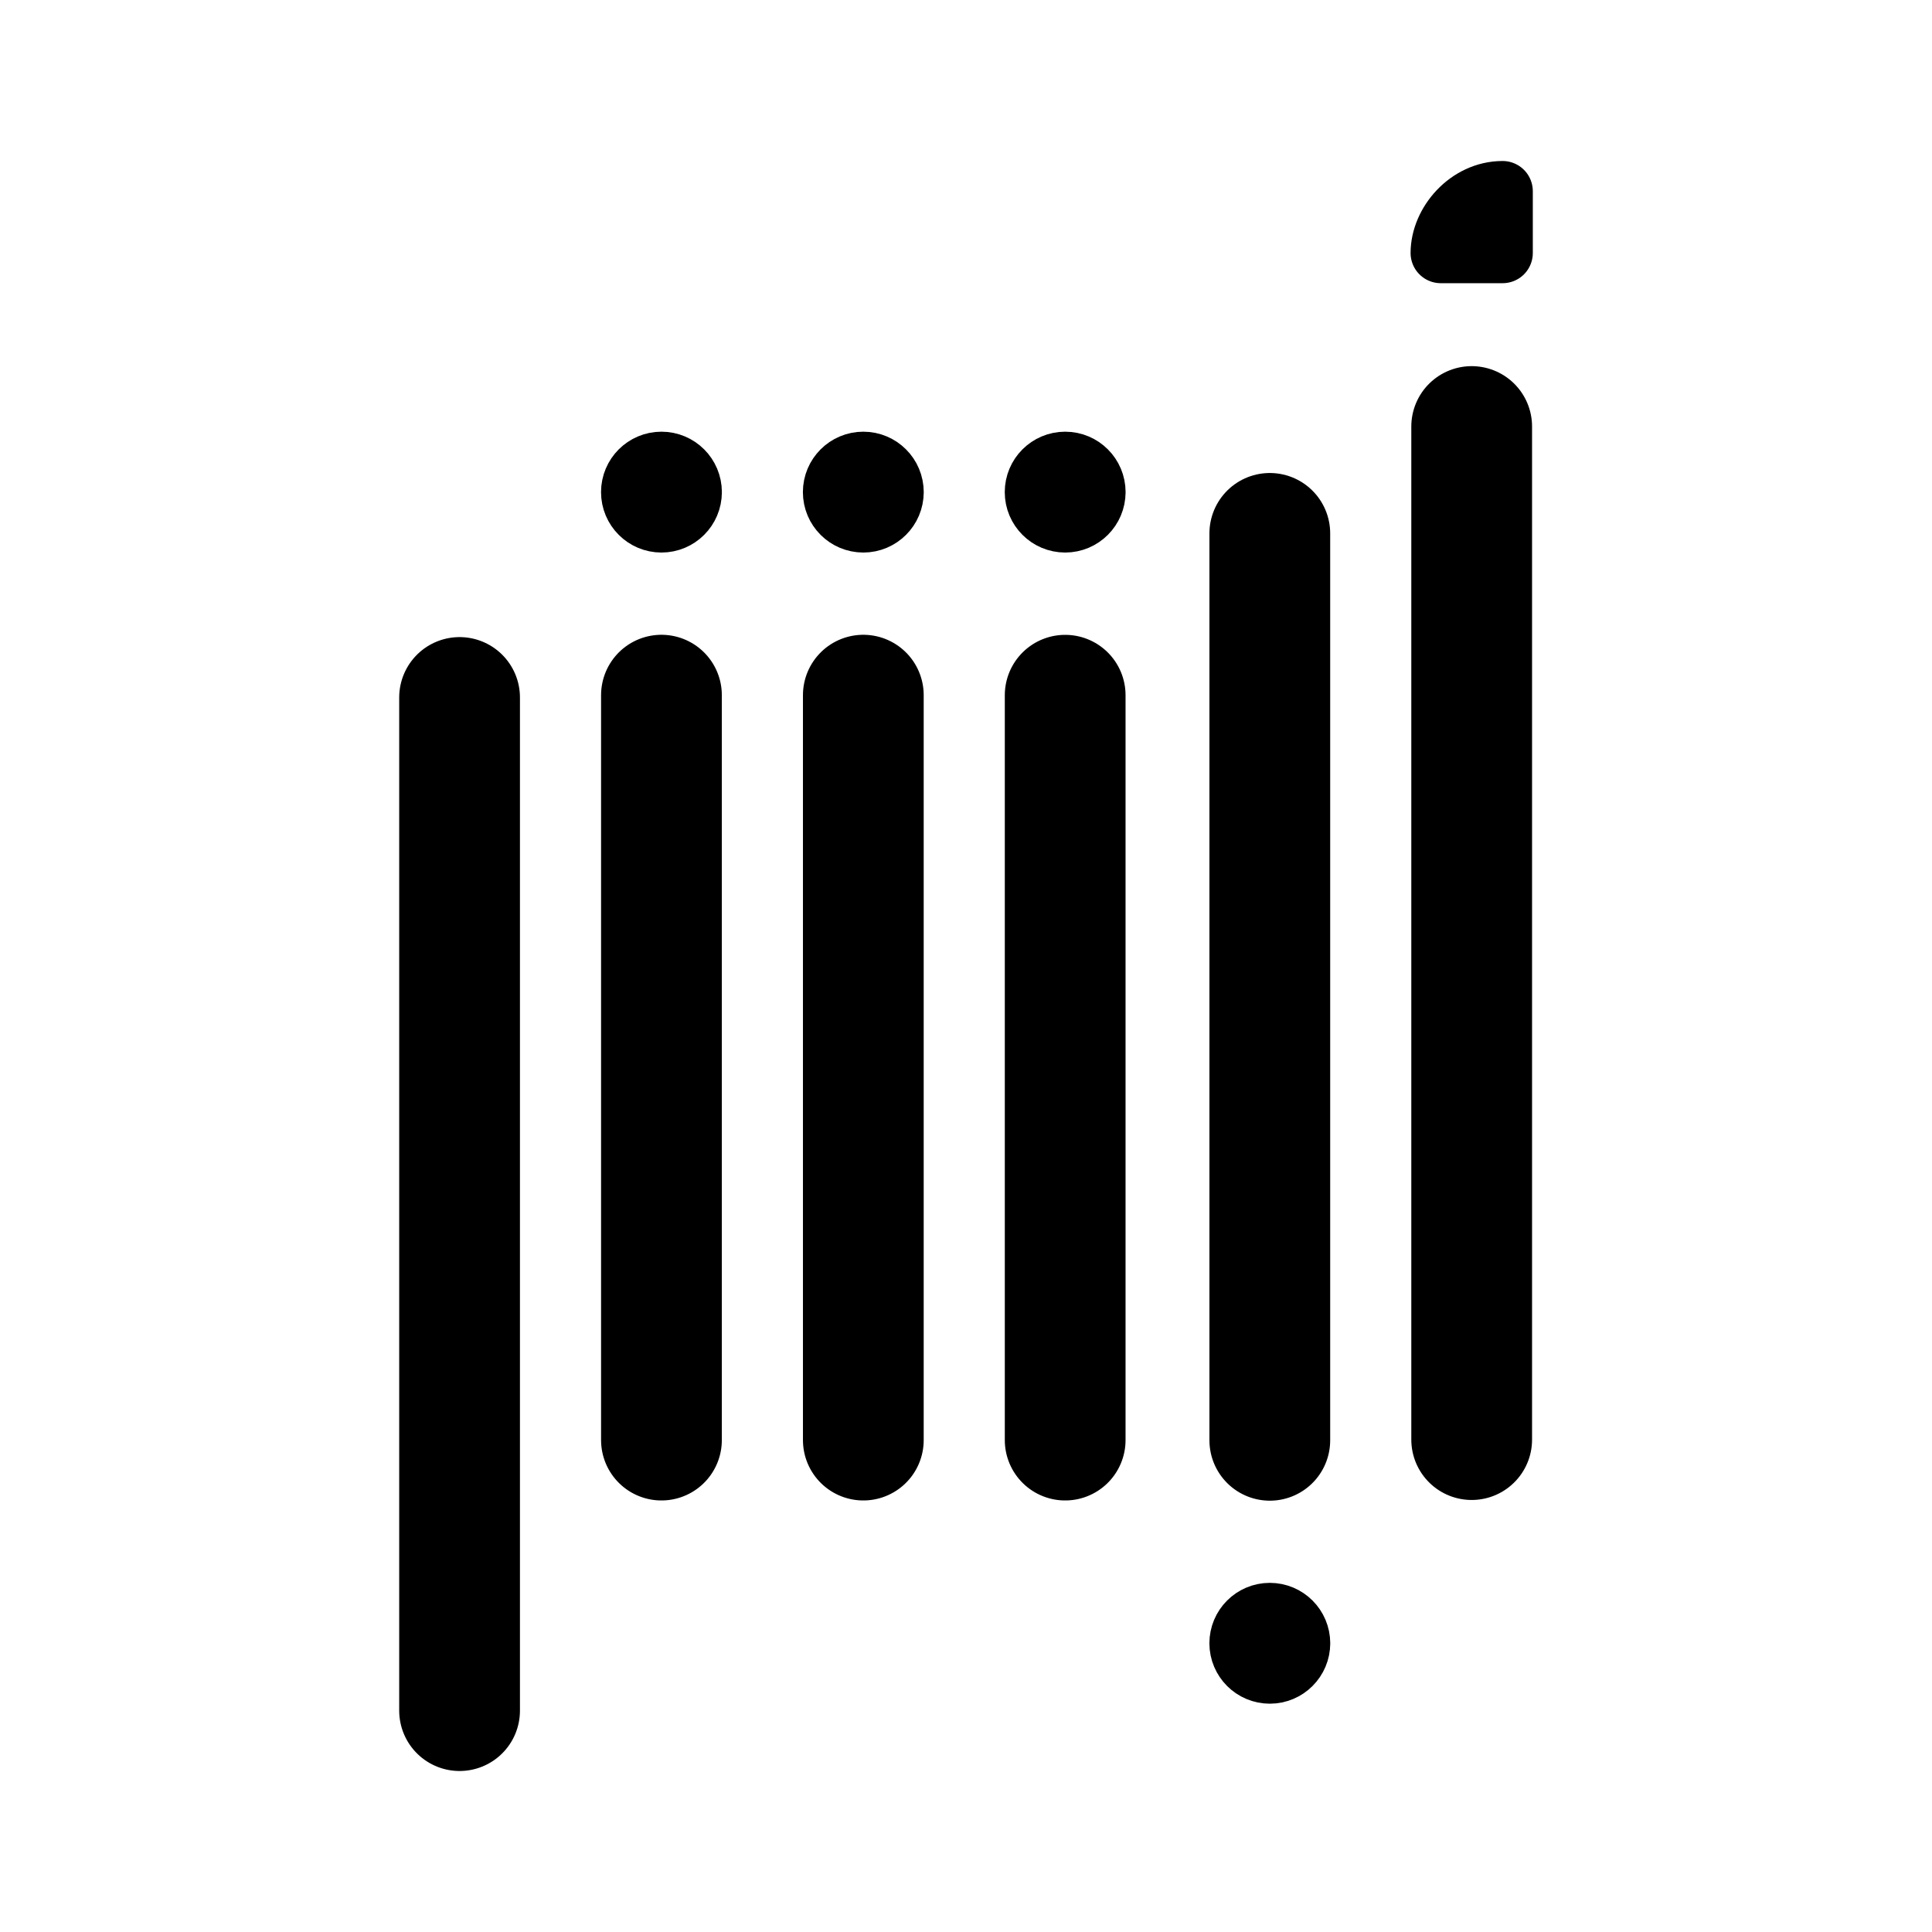
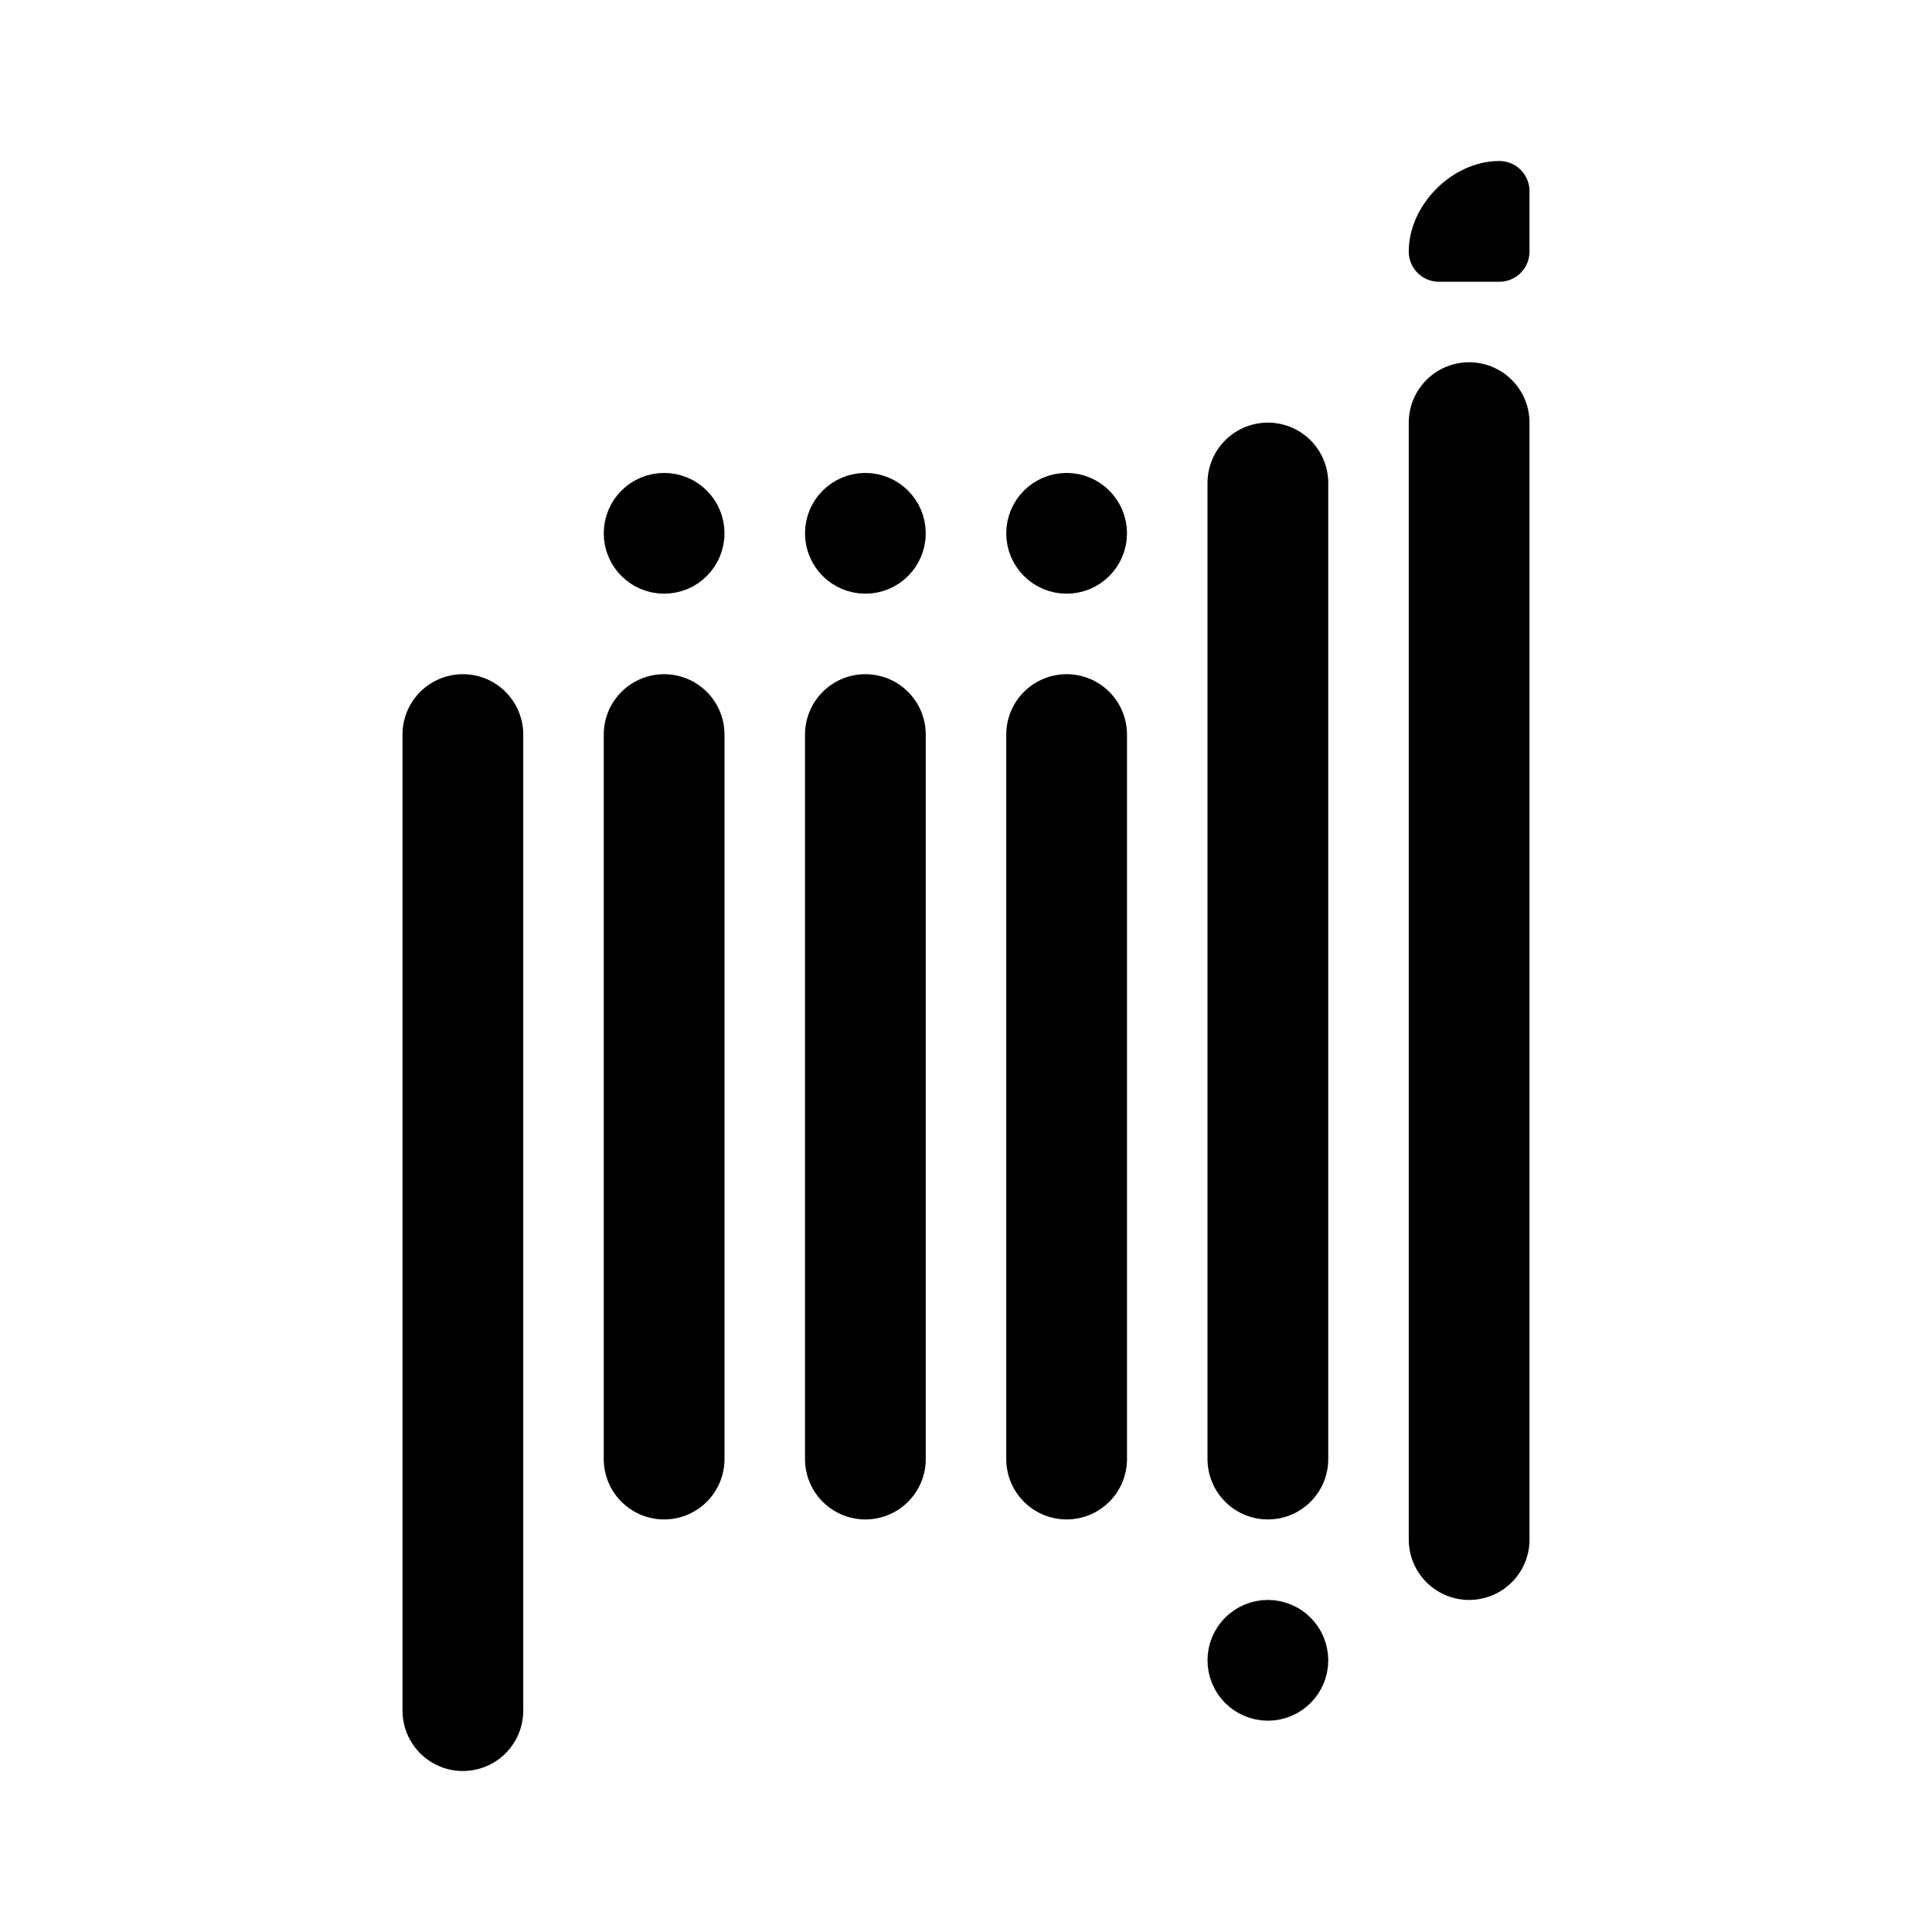
- <svg xmlns="http://www.w3.org/2000/svg" width="192" height="192">
-   <path d="M146.882 44.117v100.679M46.3 171.73V71.044m80.52-16.307v90.129M106.484 70.82v74.024m-20.06 0v-74.03m-20.062 0v74.03" style="fill:none;fill-opacity:.196;fill-rule:evenodd;stroke:#000;stroke-width:12;stroke-linecap:round;stroke-linejoin:round;stroke-dasharray:none;stroke-opacity:1;paint-order:stroke fill markers" transform="translate(-.628 -1.73)" />
-   <path d="M129.826 165.036a3.005 3.005 0 0 1-3.005 3.005 3.005 3.005 0 0 1-3.005-3.005 3.005 3.005 0 0 1 3.005-3.004 3.005 3.005 0 0 1 3.005 3.004m-40.399-114.4a3.005 3.005 0 0 1-3.005 3.005 3.005 3.005 0 0 1-3.004-3.005 3.005 3.005 0 0 1 3.004-3.005 3.005 3.005 0 0 1 3.005 3.005m20.06 0a3.005 3.005 0 0 1-3.004 3.005 3.005 3.005 0 0 1-3.004-3.005 3.005 3.005 0 0 1 3.004-3.005 3.005 3.005 0 0 1 3.005 3.005m-40.121 0a3.005 3.005 0 0 1-3.005 3.005 3.005 3.005 0 0 1-3.004-3.005 3.005 3.005 0 0 1 3.004-3.005 3.005 3.005 0 0 1 3.005 3.005m80.59-29.906v6.143h-6.147c0-2.967 2.698-6.143 6.146-6.143" style="fill:none;stroke:#000;stroke-width:6;stroke-linecap:round;stroke-linejoin:round;stroke-miterlimit:16" transform="translate(-.628 -1.73)" />
+ <svg xmlns="http://www.w3.org/2000/svg" width="192" height="192" fill="none">
+   <path d="M86 73v72m20-72v72M66 73v72M46 73v97m80-122v97m20-103v111" stroke="#000" stroke-width="12" stroke-linecap="round" stroke-linejoin="round" />
+   <circle cx="86" cy="53" r="3" stroke="#000" stroke-width="6" stroke-linecap="round" stroke-linejoin="round" />
+   <circle cx="106" cy="53" r="3" stroke="#000" stroke-width="6" stroke-linecap="round" stroke-linejoin="round" />
+   <path d="M149 19v6h-6c0-3 3-6 6-6Z" stroke="#000" stroke-width="6" stroke-linecap="round" stroke-linejoin="round" />
+   <circle cx="126" cy="165" r="3" stroke="#000" stroke-width="6" stroke-linecap="round" stroke-linejoin="round" />
+   <circle cx="66" cy="53" r="3" stroke="#000" stroke-width="6" stroke-linecap="round" stroke-linejoin="round" />
</svg>
